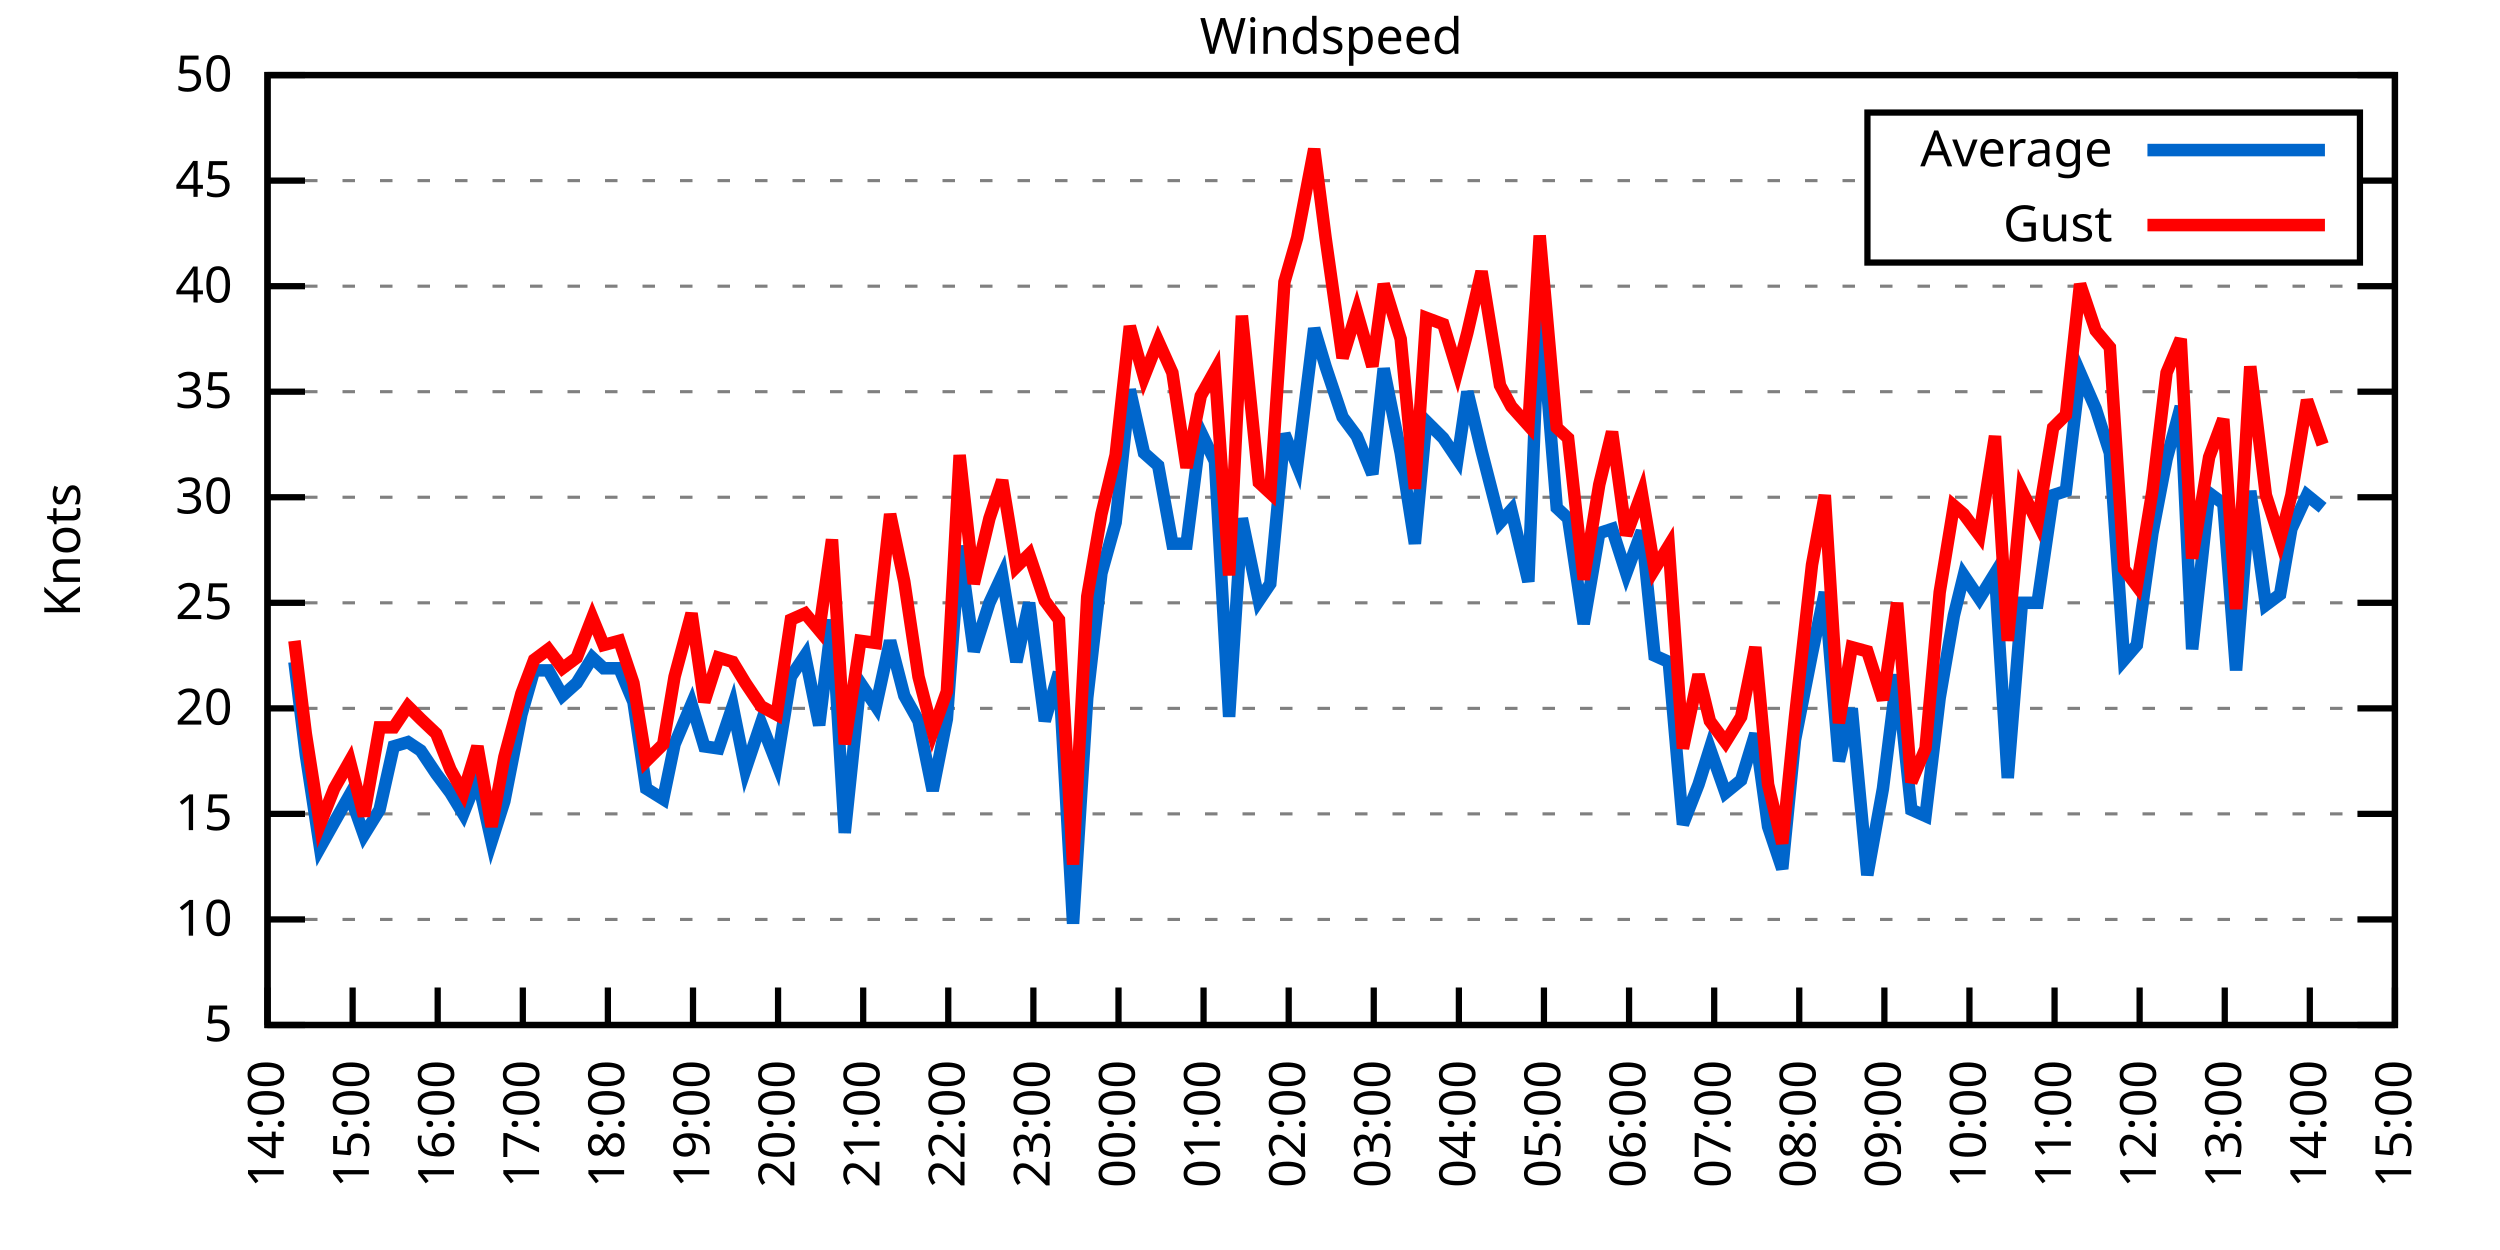
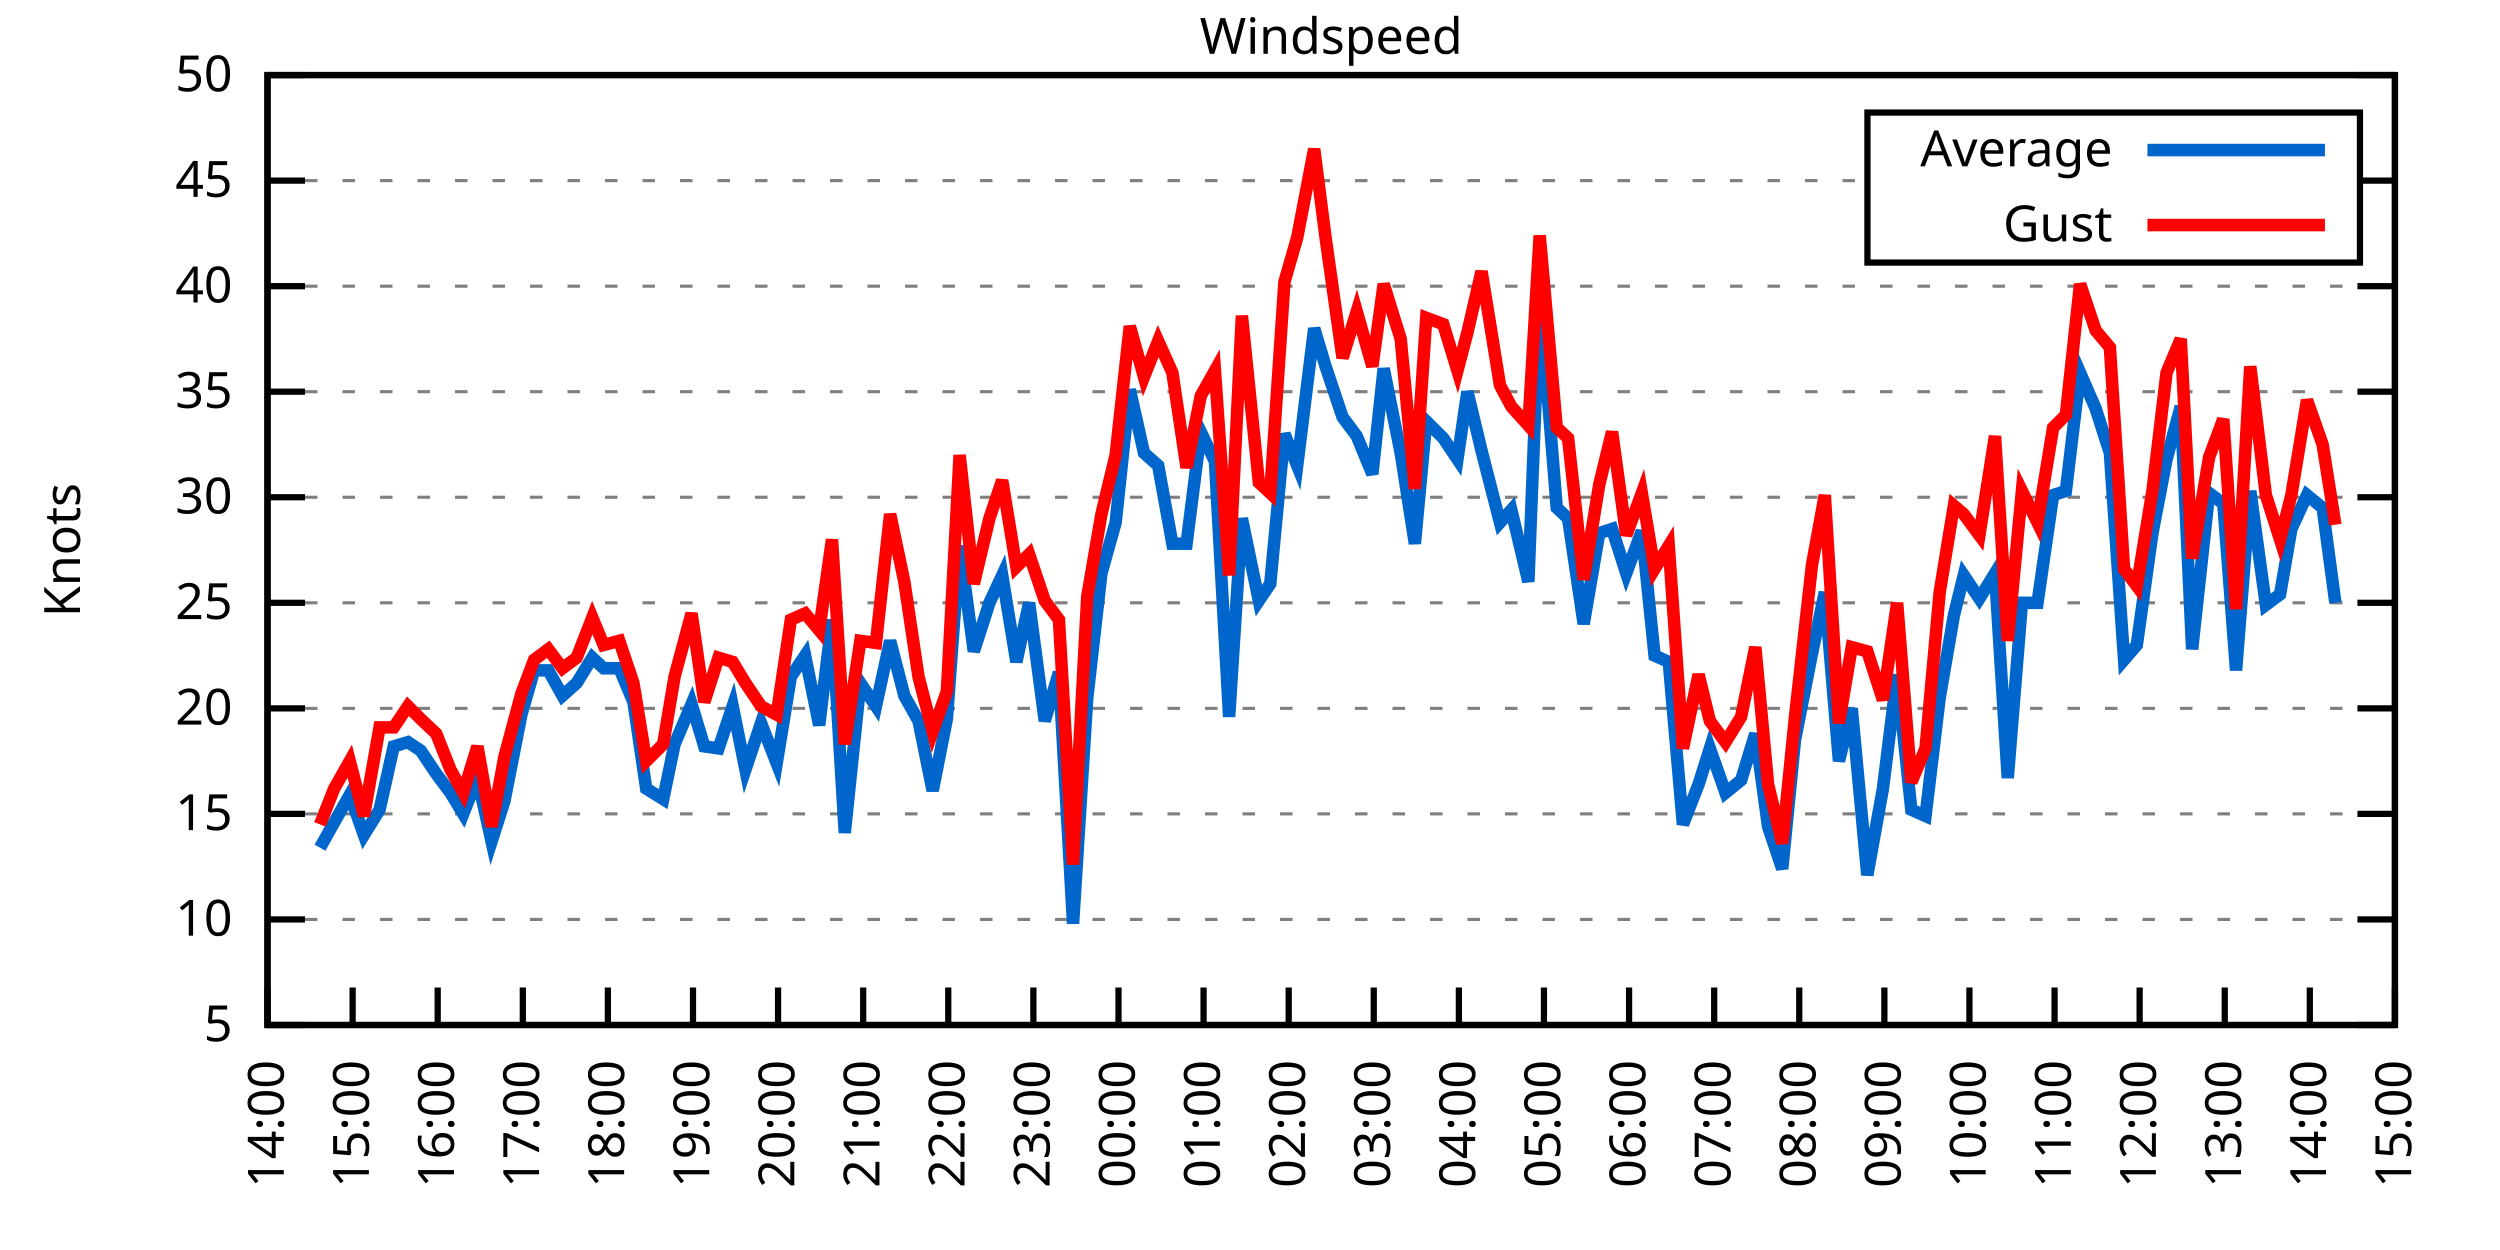
<svg xmlns="http://www.w3.org/2000/svg" xmlns:xlink="http://www.w3.org/1999/xlink" width="400" height="200" viewBox="0 0 400 200">
  <g id="gnuplot_canvas">
    <rect x="0" y="0" width="400" height="200" fill="none" />
    <defs>
      <circle id="gpDot" r="0.5" stroke-width="0.5" stroke="currentColor" />
      <path id="gpPt0" stroke-width="0.333" stroke="currentColor" d="M-1,0 h2 M0,-1 v2" />
      <path id="gpPt1" stroke-width="0.333" stroke="currentColor" d="M-1,-1 L1,1 M1,-1 L-1,1" />
      <path id="gpPt2" stroke-width="0.333" stroke="currentColor" d="M-1,0 L1,0 M0,-1 L0,1 M-1,-1 L1,1 M-1,1 L1,-1" />
      <rect id="gpPt3" stroke-width="0.333" stroke="currentColor" x="-1" y="-1" width="2" height="2" />
      <rect id="gpPt4" stroke-width="0.333" stroke="currentColor" fill="currentColor" x="-1" y="-1" width="2" height="2" />
      <circle id="gpPt5" stroke-width="0.333" stroke="currentColor" cx="0" cy="0" r="1" />
      <use xlink:href="#gpPt5" id="gpPt6" fill="currentColor" stroke="none" />
      <path id="gpPt7" stroke-width="0.333" stroke="currentColor" d="M0,-1.33 L-1.33,0.67 L1.33,0.67 z" />
      <use xlink:href="#gpPt7" id="gpPt8" fill="currentColor" stroke="none" />
      <use xlink:href="#gpPt7" id="gpPt9" stroke="currentColor" transform="rotate(180)" />
      <use xlink:href="#gpPt9" id="gpPt10" fill="currentColor" stroke="none" />
      <use xlink:href="#gpPt3" id="gpPt11" stroke="currentColor" transform="rotate(45)" />
      <use xlink:href="#gpPt11" id="gpPt12" fill="currentColor" stroke="none" />
      <path id="gpPt13" stroke-width="0.333" stroke="currentColor" d="M0,1.330 L1.265,0.411 L0.782,-1.067 L-0.782,-1.076 L-1.265,0.411 z" />
      <use xlink:href="#gpPt13" id="gpPt14" fill="currentColor" stroke="none" />
      <filter id="textbox" filterUnits="objectBoundingBox" x="0" y="0" height="1" width="1">
        <feFlood flood-color="white" flood-opacity="1" result="bgnd" />
        <feComposite in="SourceGraphic" in2="bgnd" operator="atop" />
      </filter>
      <filter id="greybox" filterUnits="objectBoundingBox" x="0" y="0" height="1" width="1">
        <feFlood flood-color="lightgrey" flood-opacity="1" result="grey" />
        <feComposite in="SourceGraphic" in2="grey" operator="atop" />
      </filter>
    </defs>
    <g fill="none" color="white" stroke="currentColor" stroke-width="1.00" stroke-linecap="butt" stroke-linejoin="miter">
</g>
    <g fill="none" color="black" stroke="currentColor" stroke-width="1.00" stroke-linecap="butt" stroke-linejoin="miter">
      <g stroke="none" shape-rendering="crispEdges">
        <polygon fill="rgb(255, 255, 255)" points="42.80,164.00 383.18,164.00 383.18,12.02 42.80,12.02 " />
      </g>
    </g>
    <g fill="none" color="black" stroke="currentColor" stroke-width="1.00" stroke-linecap="butt" stroke-linejoin="miter">
</g>
    <g fill="none" color="black" stroke="black" stroke-width="0.50" stroke-linecap="butt" stroke-linejoin="miter">
</g>
    <g fill="none" color="gray" stroke="currentColor" stroke-width="0.50" stroke-linecap="butt" stroke-linejoin="miter">
      <path stroke="gray" stroke-dasharray="2,4" class="gridline" d="M42.80,164.00 L383.19,164.00  " />
    </g>
    <g fill="none" color="gray" stroke="gray" stroke-width="1.00" stroke-linecap="butt" stroke-linejoin="miter">
</g>
    <g fill="none" color="black" stroke="currentColor" stroke-width="1.00" stroke-linecap="butt" stroke-linejoin="miter">
      <path stroke="black" d="M42.80,164.00 L48.80,164.00 M383.19,164.00 L377.19,164.00  " />
      <g transform="translate(37.20,166.60)" stroke="none" fill="black" font-family="Sans" font-size="8.00" text-anchor="end">
        <text>
          <tspan font-family="Sans"> 5</tspan>
        </text>
      </g>
    </g>
    <g fill="none" color="black" stroke="currentColor" stroke-width="1.00" stroke-linecap="butt" stroke-linejoin="miter">
</g>
    <g fill="none" color="black" stroke="black" stroke-width="0.50" stroke-linecap="butt" stroke-linejoin="miter">
</g>
    <g fill="none" color="gray" stroke="currentColor" stroke-width="0.50" stroke-linecap="butt" stroke-linejoin="miter">
      <path stroke="gray" stroke-dasharray="2,4" class="gridline" d="M42.80,147.11 L383.19,147.11  " />
    </g>
    <g fill="none" color="gray" stroke="gray" stroke-width="1.00" stroke-linecap="butt" stroke-linejoin="miter">
</g>
    <g fill="none" color="black" stroke="currentColor" stroke-width="1.00" stroke-linecap="butt" stroke-linejoin="miter">
      <path stroke="black" d="M42.80,147.11 L48.80,147.11 M383.19,147.11 L377.19,147.11  " />
      <g transform="translate(37.20,149.71)" stroke="none" fill="black" font-family="Sans" font-size="8.00" text-anchor="end">
        <text>
          <tspan font-family="Sans"> 10</tspan>
        </text>
      </g>
    </g>
    <g fill="none" color="black" stroke="currentColor" stroke-width="1.00" stroke-linecap="butt" stroke-linejoin="miter">
</g>
    <g fill="none" color="black" stroke="black" stroke-width="0.50" stroke-linecap="butt" stroke-linejoin="miter">
</g>
    <g fill="none" color="gray" stroke="currentColor" stroke-width="0.50" stroke-linecap="butt" stroke-linejoin="miter">
      <path stroke="gray" stroke-dasharray="2,4" class="gridline" d="M42.80,130.22 L383.19,130.22  " />
    </g>
    <g fill="none" color="gray" stroke="gray" stroke-width="1.00" stroke-linecap="butt" stroke-linejoin="miter">
</g>
    <g fill="none" color="black" stroke="currentColor" stroke-width="1.00" stroke-linecap="butt" stroke-linejoin="miter">
      <path stroke="black" d="M42.80,130.22 L48.80,130.22 M383.19,130.22 L377.19,130.22  " />
      <g transform="translate(37.20,132.82)" stroke="none" fill="black" font-family="Sans" font-size="8.00" text-anchor="end">
        <text>
          <tspan font-family="Sans"> 15</tspan>
        </text>
      </g>
    </g>
    <g fill="none" color="black" stroke="currentColor" stroke-width="1.00" stroke-linecap="butt" stroke-linejoin="miter">
</g>
    <g fill="none" color="black" stroke="black" stroke-width="0.50" stroke-linecap="butt" stroke-linejoin="miter">
</g>
    <g fill="none" color="gray" stroke="currentColor" stroke-width="0.50" stroke-linecap="butt" stroke-linejoin="miter">
      <path stroke="gray" stroke-dasharray="2,4" class="gridline" d="M42.80,113.34 L383.19,113.34  " />
    </g>
    <g fill="none" color="gray" stroke="gray" stroke-width="1.00" stroke-linecap="butt" stroke-linejoin="miter">
</g>
    <g fill="none" color="black" stroke="currentColor" stroke-width="1.00" stroke-linecap="butt" stroke-linejoin="miter">
      <path stroke="black" d="M42.80,113.34 L48.80,113.34 M383.19,113.34 L377.19,113.34  " />
      <g transform="translate(37.20,115.94)" stroke="none" fill="black" font-family="Sans" font-size="8.00" text-anchor="end">
        <text>
          <tspan font-family="Sans"> 20</tspan>
        </text>
      </g>
    </g>
    <g fill="none" color="black" stroke="currentColor" stroke-width="1.00" stroke-linecap="butt" stroke-linejoin="miter">
</g>
    <g fill="none" color="black" stroke="black" stroke-width="0.50" stroke-linecap="butt" stroke-linejoin="miter">
</g>
    <g fill="none" color="gray" stroke="currentColor" stroke-width="0.50" stroke-linecap="butt" stroke-linejoin="miter">
      <path stroke="gray" stroke-dasharray="2,4" class="gridline" d="M42.80,96.45 L383.19,96.45  " />
    </g>
    <g fill="none" color="gray" stroke="gray" stroke-width="1.00" stroke-linecap="butt" stroke-linejoin="miter">
</g>
    <g fill="none" color="black" stroke="currentColor" stroke-width="1.00" stroke-linecap="butt" stroke-linejoin="miter">
      <path stroke="black" d="M42.80,96.45 L48.80,96.45 M383.19,96.45 L377.19,96.45  " />
      <g transform="translate(37.20,99.05)" stroke="none" fill="black" font-family="Sans" font-size="8.00" text-anchor="end">
        <text>
          <tspan font-family="Sans"> 25</tspan>
        </text>
      </g>
    </g>
    <g fill="none" color="black" stroke="currentColor" stroke-width="1.00" stroke-linecap="butt" stroke-linejoin="miter">
</g>
    <g fill="none" color="black" stroke="black" stroke-width="0.50" stroke-linecap="butt" stroke-linejoin="miter">
</g>
    <g fill="none" color="gray" stroke="currentColor" stroke-width="0.50" stroke-linecap="butt" stroke-linejoin="miter">
      <path stroke="gray" stroke-dasharray="2,4" class="gridline" d="M42.80,79.56 L383.19,79.56  " />
    </g>
    <g fill="none" color="gray" stroke="gray" stroke-width="1.00" stroke-linecap="butt" stroke-linejoin="miter">
</g>
    <g fill="none" color="black" stroke="currentColor" stroke-width="1.00" stroke-linecap="butt" stroke-linejoin="miter">
      <path stroke="black" d="M42.80,79.56 L48.80,79.56 M383.19,79.56 L377.19,79.56  " />
      <g transform="translate(37.20,82.16)" stroke="none" fill="black" font-family="Sans" font-size="8.00" text-anchor="end">
        <text>
          <tspan font-family="Sans"> 30</tspan>
        </text>
      </g>
    </g>
    <g fill="none" color="black" stroke="currentColor" stroke-width="1.00" stroke-linecap="butt" stroke-linejoin="miter">
</g>
    <g fill="none" color="black" stroke="black" stroke-width="0.50" stroke-linecap="butt" stroke-linejoin="miter">
</g>
    <g fill="none" color="gray" stroke="currentColor" stroke-width="0.50" stroke-linecap="butt" stroke-linejoin="miter">
      <path stroke="gray" stroke-dasharray="2,4" class="gridline" d="M42.80,62.67 L383.19,62.67  " />
    </g>
    <g fill="none" color="gray" stroke="gray" stroke-width="1.00" stroke-linecap="butt" stroke-linejoin="miter">
</g>
    <g fill="none" color="black" stroke="currentColor" stroke-width="1.00" stroke-linecap="butt" stroke-linejoin="miter">
      <path stroke="black" d="M42.80,62.67 L48.80,62.67 M383.19,62.67 L377.19,62.67  " />
      <g transform="translate(37.20,65.27)" stroke="none" fill="black" font-family="Sans" font-size="8.00" text-anchor="end">
        <text>
          <tspan font-family="Sans"> 35</tspan>
        </text>
      </g>
    </g>
    <g fill="none" color="black" stroke="currentColor" stroke-width="1.00" stroke-linecap="butt" stroke-linejoin="miter">
</g>
    <g fill="none" color="black" stroke="black" stroke-width="0.50" stroke-linecap="butt" stroke-linejoin="miter">
</g>
    <g fill="none" color="gray" stroke="currentColor" stroke-width="0.50" stroke-linecap="butt" stroke-linejoin="miter">
      <path stroke="gray" stroke-dasharray="2,4" class="gridline" d="M42.80,45.79 L383.19,45.79  " />
    </g>
    <g fill="none" color="gray" stroke="gray" stroke-width="1.00" stroke-linecap="butt" stroke-linejoin="miter">
</g>
    <g fill="none" color="black" stroke="currentColor" stroke-width="1.00" stroke-linecap="butt" stroke-linejoin="miter">
      <path stroke="black" d="M42.80,45.79 L48.80,45.79 M383.19,45.79 L377.19,45.79  " />
      <g transform="translate(37.20,48.39)" stroke="none" fill="black" font-family="Sans" font-size="8.00" text-anchor="end">
        <text>
          <tspan font-family="Sans"> 40</tspan>
        </text>
      </g>
    </g>
    <g fill="none" color="black" stroke="currentColor" stroke-width="1.00" stroke-linecap="butt" stroke-linejoin="miter">
</g>
    <g fill="none" color="black" stroke="black" stroke-width="0.50" stroke-linecap="butt" stroke-linejoin="miter">
</g>
    <g fill="none" color="gray" stroke="currentColor" stroke-width="0.50" stroke-linecap="butt" stroke-linejoin="miter">
      <path stroke="gray" stroke-dasharray="2,4" class="gridline" d="M42.80,28.90 L298.79,28.90 M377.59,28.90 L383.19,28.90  " />
    </g>
    <g fill="none" color="gray" stroke="gray" stroke-width="1.00" stroke-linecap="butt" stroke-linejoin="miter">
</g>
    <g fill="none" color="black" stroke="currentColor" stroke-width="1.00" stroke-linecap="butt" stroke-linejoin="miter">
      <path stroke="black" d="M42.80,28.90 L48.80,28.90 M383.19,28.90 L377.19,28.90  " />
      <g transform="translate(37.20,31.50)" stroke="none" fill="black" font-family="Sans" font-size="8.00" text-anchor="end">
        <text>
          <tspan font-family="Sans"> 45</tspan>
        </text>
      </g>
    </g>
    <g fill="none" color="black" stroke="currentColor" stroke-width="1.00" stroke-linecap="butt" stroke-linejoin="miter">
</g>
    <g fill="none" color="black" stroke="black" stroke-width="0.50" stroke-linecap="butt" stroke-linejoin="miter">
</g>
    <g fill="none" color="gray" stroke="currentColor" stroke-width="0.50" stroke-linecap="butt" stroke-linejoin="miter">
      <path stroke="gray" stroke-dasharray="2,4" class="gridline" d="M42.80,12.01 L383.19,12.01  " />
    </g>
    <g fill="none" color="gray" stroke="gray" stroke-width="1.00" stroke-linecap="butt" stroke-linejoin="miter">
</g>
    <g fill="none" color="black" stroke="currentColor" stroke-width="1.00" stroke-linecap="butt" stroke-linejoin="miter">
      <path stroke="black" d="M42.80,12.01 L48.80,12.01 M383.19,12.01 L377.19,12.01  " />
      <g transform="translate(37.20,14.61)" stroke="none" fill="black" font-family="Sans" font-size="8.00" text-anchor="end">
        <text>
          <tspan font-family="Sans"> 50</tspan>
        </text>
      </g>
    </g>
    <g fill="none" color="black" stroke="currentColor" stroke-width="1.00" stroke-linecap="butt" stroke-linejoin="miter">
      <path stroke="black" d="M42.80,164.00 L42.80,158.00  " />
      <g transform="translate(45.40,169.60) rotate(270.00)" stroke="none" fill="black" font-family="Sans" font-size="8.00" text-anchor="end">
        <text>
          <tspan font-family="Sans">14:00</tspan>
        </text>
      </g>
    </g>
    <g fill="none" color="black" stroke="currentColor" stroke-width="1.00" stroke-linecap="butt" stroke-linejoin="miter">
      <path stroke="black" d="M56.42,164.00 L56.42,158.00  " />
      <g transform="translate(59.02,169.60) rotate(270.00)" stroke="none" fill="black" font-family="Sans" font-size="8.00" text-anchor="end">
        <text>
          <tspan font-family="Sans">15:00</tspan>
        </text>
      </g>
    </g>
    <g fill="none" color="black" stroke="currentColor" stroke-width="1.00" stroke-linecap="butt" stroke-linejoin="miter">
      <path stroke="black" d="M70.03,164.00 L70.03,158.00  " />
      <g transform="translate(72.63,169.60) rotate(270.00)" stroke="none" fill="black" font-family="Sans" font-size="8.00" text-anchor="end">
        <text>
          <tspan font-family="Sans">16:00</tspan>
        </text>
      </g>
    </g>
    <g fill="none" color="black" stroke="currentColor" stroke-width="1.00" stroke-linecap="butt" stroke-linejoin="miter">
      <path stroke="black" d="M83.65,164.00 L83.65,158.00  " />
      <g transform="translate(86.25,169.60) rotate(270.00)" stroke="none" fill="black" font-family="Sans" font-size="8.00" text-anchor="end">
        <text>
          <tspan font-family="Sans">17:00</tspan>
        </text>
      </g>
    </g>
    <g fill="none" color="black" stroke="currentColor" stroke-width="1.00" stroke-linecap="butt" stroke-linejoin="miter">
      <path stroke="black" d="M97.26,164.00 L97.26,158.00  " />
      <g transform="translate(99.86,169.60) rotate(270.00)" stroke="none" fill="black" font-family="Sans" font-size="8.00" text-anchor="end">
        <text>
          <tspan font-family="Sans">18:00</tspan>
        </text>
      </g>
    </g>
    <g fill="none" color="black" stroke="currentColor" stroke-width="1.00" stroke-linecap="butt" stroke-linejoin="miter">
      <path stroke="black" d="M110.88,164.00 L110.88,158.00  " />
      <g transform="translate(113.48,169.60) rotate(270.00)" stroke="none" fill="black" font-family="Sans" font-size="8.00" text-anchor="end">
        <text>
          <tspan font-family="Sans">19:00</tspan>
        </text>
      </g>
    </g>
    <g fill="none" color="black" stroke="currentColor" stroke-width="1.00" stroke-linecap="butt" stroke-linejoin="miter">
      <path stroke="black" d="M124.49,164.00 L124.49,158.00  " />
      <g transform="translate(127.09,169.60) rotate(270.00)" stroke="none" fill="black" font-family="Sans" font-size="8.00" text-anchor="end">
        <text>
          <tspan font-family="Sans">20:00</tspan>
        </text>
      </g>
    </g>
    <g fill="none" color="black" stroke="currentColor" stroke-width="1.00" stroke-linecap="butt" stroke-linejoin="miter">
      <path stroke="black" d="M138.11,164.00 L138.11,158.00  " />
      <g transform="translate(140.71,169.60) rotate(270.00)" stroke="none" fill="black" font-family="Sans" font-size="8.00" text-anchor="end">
        <text>
          <tspan font-family="Sans">21:00</tspan>
        </text>
      </g>
    </g>
    <g fill="none" color="black" stroke="currentColor" stroke-width="1.00" stroke-linecap="butt" stroke-linejoin="miter">
      <path stroke="black" d="M151.72,164.00 L151.72,158.00  " />
      <g transform="translate(154.32,169.60) rotate(270.00)" stroke="none" fill="black" font-family="Sans" font-size="8.00" text-anchor="end">
        <text>
          <tspan font-family="Sans">22:00</tspan>
        </text>
      </g>
    </g>
    <g fill="none" color="black" stroke="currentColor" stroke-width="1.00" stroke-linecap="butt" stroke-linejoin="miter">
      <path stroke="black" d="M165.34,164.00 L165.34,158.00  " />
      <g transform="translate(167.94,169.60) rotate(270.00)" stroke="none" fill="black" font-family="Sans" font-size="8.00" text-anchor="end">
        <text>
          <tspan font-family="Sans">23:00</tspan>
        </text>
      </g>
    </g>
    <g fill="none" color="black" stroke="currentColor" stroke-width="1.00" stroke-linecap="butt" stroke-linejoin="miter">
      <path stroke="black" d="M178.96,164.00 L178.96,158.00  " />
      <g transform="translate(181.56,169.60) rotate(270.00)" stroke="none" fill="black" font-family="Sans" font-size="8.00" text-anchor="end">
        <text>
          <tspan font-family="Sans">00:00</tspan>
        </text>
      </g>
    </g>
    <g fill="none" color="black" stroke="currentColor" stroke-width="1.00" stroke-linecap="butt" stroke-linejoin="miter">
      <path stroke="black" d="M192.57,164.00 L192.57,158.00  " />
      <g transform="translate(195.17,169.60) rotate(270.00)" stroke="none" fill="black" font-family="Sans" font-size="8.00" text-anchor="end">
        <text>
          <tspan font-family="Sans">01:00</tspan>
        </text>
      </g>
    </g>
    <g fill="none" color="black" stroke="currentColor" stroke-width="1.00" stroke-linecap="butt" stroke-linejoin="miter">
      <path stroke="black" d="M206.19,164.00 L206.19,158.00  " />
      <g transform="translate(208.79,169.60) rotate(270.00)" stroke="none" fill="black" font-family="Sans" font-size="8.00" text-anchor="end">
        <text>
          <tspan font-family="Sans">02:00</tspan>
        </text>
      </g>
    </g>
    <g fill="none" color="black" stroke="currentColor" stroke-width="1.00" stroke-linecap="butt" stroke-linejoin="miter">
      <path stroke="black" d="M219.80,164.00 L219.80,158.00  " />
      <g transform="translate(222.40,169.60) rotate(270.00)" stroke="none" fill="black" font-family="Sans" font-size="8.00" text-anchor="end">
        <text>
          <tspan font-family="Sans">03:00</tspan>
        </text>
      </g>
    </g>
    <g fill="none" color="black" stroke="currentColor" stroke-width="1.00" stroke-linecap="butt" stroke-linejoin="miter">
      <path stroke="black" d="M233.42,164.00 L233.42,158.00  " />
      <g transform="translate(236.02,169.60) rotate(270.00)" stroke="none" fill="black" font-family="Sans" font-size="8.00" text-anchor="end">
        <text>
          <tspan font-family="Sans">04:00</tspan>
        </text>
      </g>
    </g>
    <g fill="none" color="black" stroke="currentColor" stroke-width="1.00" stroke-linecap="butt" stroke-linejoin="miter">
      <path stroke="black" d="M247.03,164.00 L247.03,158.00  " />
      <g transform="translate(249.63,169.60) rotate(270.00)" stroke="none" fill="black" font-family="Sans" font-size="8.00" text-anchor="end">
        <text>
          <tspan font-family="Sans">05:00</tspan>
        </text>
      </g>
    </g>
    <g fill="none" color="black" stroke="currentColor" stroke-width="1.00" stroke-linecap="butt" stroke-linejoin="miter">
      <path stroke="black" d="M260.65,164.00 L260.65,158.00  " />
      <g transform="translate(263.25,169.60) rotate(270.00)" stroke="none" fill="black" font-family="Sans" font-size="8.00" text-anchor="end">
        <text>
          <tspan font-family="Sans">06:00</tspan>
        </text>
      </g>
    </g>
    <g fill="none" color="black" stroke="currentColor" stroke-width="1.00" stroke-linecap="butt" stroke-linejoin="miter">
      <path stroke="black" d="M274.27,164.00 L274.27,158.00  " />
      <g transform="translate(276.87,169.60) rotate(270.00)" stroke="none" fill="black" font-family="Sans" font-size="8.00" text-anchor="end">
        <text>
          <tspan font-family="Sans">07:00</tspan>
        </text>
      </g>
    </g>
    <g fill="none" color="black" stroke="currentColor" stroke-width="1.00" stroke-linecap="butt" stroke-linejoin="miter">
      <path stroke="black" d="M287.88,164.00 L287.88,158.00  " />
      <g transform="translate(290.48,169.60) rotate(270.00)" stroke="none" fill="black" font-family="Sans" font-size="8.00" text-anchor="end">
        <text>
          <tspan font-family="Sans">08:00</tspan>
        </text>
      </g>
    </g>
    <g fill="none" color="black" stroke="currentColor" stroke-width="1.00" stroke-linecap="butt" stroke-linejoin="miter">
      <path stroke="black" d="M301.50,164.00 L301.50,158.00  " />
      <g transform="translate(304.10,169.60) rotate(270.00)" stroke="none" fill="black" font-family="Sans" font-size="8.00" text-anchor="end">
        <text>
          <tspan font-family="Sans">09:00</tspan>
        </text>
      </g>
    </g>
    <g fill="none" color="black" stroke="currentColor" stroke-width="1.00" stroke-linecap="butt" stroke-linejoin="miter">
      <path stroke="black" d="M315.11,164.00 L315.11,158.00  " />
      <g transform="translate(317.71,169.60) rotate(270.00)" stroke="none" fill="black" font-family="Sans" font-size="8.00" text-anchor="end">
        <text>
          <tspan font-family="Sans">10:00</tspan>
        </text>
      </g>
    </g>
    <g fill="none" color="black" stroke="currentColor" stroke-width="1.00" stroke-linecap="butt" stroke-linejoin="miter">
      <path stroke="black" d="M328.73,164.00 L328.73,158.00  " />
      <g transform="translate(331.33,169.60) rotate(270.00)" stroke="none" fill="black" font-family="Sans" font-size="8.00" text-anchor="end">
        <text>
          <tspan font-family="Sans">11:00</tspan>
        </text>
      </g>
    </g>
    <g fill="none" color="black" stroke="currentColor" stroke-width="1.00" stroke-linecap="butt" stroke-linejoin="miter">
      <path stroke="black" d="M342.34,164.00 L342.34,158.00  " />
      <g transform="translate(344.94,169.60) rotate(270.00)" stroke="none" fill="black" font-family="Sans" font-size="8.00" text-anchor="end">
        <text>
          <tspan font-family="Sans">12:00</tspan>
        </text>
      </g>
    </g>
    <g fill="none" color="black" stroke="currentColor" stroke-width="1.00" stroke-linecap="butt" stroke-linejoin="miter">
      <path stroke="black" d="M355.96,164.00 L355.96,158.00  " />
      <g transform="translate(358.56,169.60) rotate(270.00)" stroke="none" fill="black" font-family="Sans" font-size="8.00" text-anchor="end">
        <text>
          <tspan font-family="Sans">13:00</tspan>
        </text>
      </g>
    </g>
    <g fill="none" color="black" stroke="currentColor" stroke-width="1.00" stroke-linecap="butt" stroke-linejoin="miter">
      <path stroke="black" d="M369.57,164.00 L369.57,158.00  " />
      <g transform="translate(372.17,169.60) rotate(270.00)" stroke="none" fill="black" font-family="Sans" font-size="8.00" text-anchor="end">
        <text>
          <tspan font-family="Sans">14:00</tspan>
        </text>
      </g>
    </g>
    <g fill="none" color="black" stroke="currentColor" stroke-width="1.00" stroke-linecap="butt" stroke-linejoin="miter">
      <path stroke="black" d="M383.19,164.00 L383.19,158.00  " />
      <g transform="translate(385.79,169.60) rotate(270.00)" stroke="none" fill="black" font-family="Sans" font-size="8.00" text-anchor="end">
        <text>
          <tspan font-family="Sans">15:00</tspan>
        </text>
      </g>
    </g>
    <g fill="none" color="black" stroke="currentColor" stroke-width="1.00" stroke-linecap="butt" stroke-linejoin="miter">
</g>
    <g fill="none" color="black" stroke="currentColor" stroke-width="1.00" stroke-linecap="butt" stroke-linejoin="miter">
      <path stroke="black" d="M42.80,12.01 L42.80,164.00 L383.19,164.00 L383.19,12.01 L42.80,12.01 Z  " />
    </g>
    <g fill="none" color="black" stroke="currentColor" stroke-width="1.00" stroke-linecap="butt" stroke-linejoin="miter">
</g>
    <g fill="none" color="black" stroke="currentColor" stroke-width="1.00" stroke-linecap="butt" stroke-linejoin="miter">
      <path stroke="black" d="M298.79,42.01 L298.79,18.01 L377.59,18.01 L377.59,42.01 L298.79,42.01 Z  " />
    </g>
    <g id="Windspeed_plot_1">
      <g fill="none" color="white" stroke="black" stroke-width="2.00" stroke-linecap="butt" stroke-linejoin="miter">
</g>
      <g fill="none" color="black" stroke="currentColor" stroke-width="2.00" stroke-linecap="butt" stroke-linejoin="miter">
        <g transform="translate(337.99,26.61)" stroke="none" fill="black" font-family="Sans" font-size="8.00" text-anchor="end">
          <text>
            <tspan font-family="Sans">Average</tspan>
          </text>
        </g>
      </g>
      <g fill="none" color="black" stroke="currentColor" stroke-width="2.00" stroke-linecap="butt" stroke-linejoin="miter">
-         <path stroke="rgb(  0, 102, 204)" d="M343.59,24.01 L371.99,24.01 M47.11,105.91 L48.93,120.77 L51.20,135.63 L53.47,131.58 L55.96,127.18 L58.23,133.60   L60.73,129.55 L63.00,119.42 L65.27,118.74 L67.31,120.09 L69.80,123.81 L72.07,126.85 L74.12,130.22 L76.39,124.48   L78.65,134.62 L80.70,128.20 L83.42,114.35 L85.46,107.26 L87.73,107.26 L90.00,111.31 L92.27,109.28 L94.77,105.23   L96.58,106.92 L99.08,106.92 L101.35,112.32 L103.39,126.17 L106.11,127.86 L107.93,119.08 L110.65,112.66 L112.69,119.42   L114.96,119.75 L117.23,113.00 L119.27,123.13 L121.77,115.70 L124.27,122.12 L126.54,108.27 L128.81,104.89 L131.07,116.04   L133.12,99.15 L135.16,133.26 L137.66,109.28 L140.15,113.00 L142.42,102.53 L144.69,111.31 L146.96,115.36 L149.23,126.51   L151.50,115.03 L153.54,87.33 L155.81,104.22 L158.31,96.45 L160.35,92.06 L162.62,105.91 L164.66,96.45 L167.16,115.36   L169.43,107.59 L171.69,147.79 L173.96,111.65 L176.23,91.72 L178.50,83.61 L180.77,62.34 L183.04,72.47 L185.31,74.49   L187.58,86.99 L189.85,86.99 L192.12,69.09 L194.39,73.82 L196.66,114.69 L198.70,82.94 L201.42,96.11 L203.24,93.41   L205.51,69.43 L207.55,74.49 L210.27,52.54 L212.09,58.62 L214.81,66.73 L217.08,69.77 L219.58,75.85 L221.39,58.96   L224.11,72.47 L226.38,86.99 L228.20,67.40 L230.92,70.10 L233.19,73.48 L234.78,62.67 L237.05,72.13 L240.00,83.61   L241.81,81.59 L244.54,93.07 L246.35,47.47 L249.08,81.25 L250.89,82.94 L253.39,99.83 L255.88,85.30 L257.93,84.63   L260.20,91.72 L262.69,84.97 L264.73,104.89 L267.00,105.91 L269.27,131.91 L271.77,125.50 L273.58,119.75 L276.08,126.85   L278.58,124.82 L280.85,117.39 L282.89,132.25 L285.16,139.01 L287.20,118.40 L289.92,104.56 L291.97,94.76 L294.23,121.78   L296.28,113.34 L298.77,140.02 L301.27,126.17 L303.54,107.93 L305.81,129.55 L308.08,130.56 L310.35,111.65 L312.62,98.48   L314.20,92.06 L316.70,95.77 L319.20,91.72 L321.24,124.48 L323.51,96.45 L326.00,96.45 L328.50,79.22 L330.54,78.55   L332.81,59.63 L335.31,65.38 L337.58,72.47 L339.85,105.57 L341.89,103.20 L344.39,85.30 L346.65,73.48 L348.92,65.04   L350.74,103.88 L353.46,78.89 L355.73,80.57 L357.77,107.26 L360.04,78.55 L362.54,96.79 L364.81,95.10 L366.62,84.63   L369.12,79.22 L371.62,81.25  " />
+         <path stroke="rgb(  0, 102, 204)" d="M343.59,24.01 L371.99,24.01 M51.20,135.63 L53.47,131.58 L55.96,127.18 L58.23,133.60 L60.73,129.55 L63.00,119.42   L65.27,118.74 L67.31,120.09 L69.80,123.81 L72.07,126.85 L74.12,130.22 L76.39,124.48 L78.65,134.62 L80.70,128.20   L83.42,114.35 L85.46,107.26 L87.73,107.26 L90.00,111.31 L92.27,109.28 L94.77,105.23 L96.58,106.92 L99.08,106.92   L101.35,112.32 L103.39,126.17 L106.11,127.86 L107.93,119.08 L110.65,112.66 L112.69,119.42 L114.96,119.75 L117.23,113.00   L119.27,123.13 L121.77,115.70 L124.27,122.12 L126.54,108.27 L128.81,104.89 L131.07,116.04 L133.12,99.15 L135.16,133.26   L137.66,109.28 L140.15,113.00 L142.42,102.53 L144.69,111.31 L146.96,115.36 L149.23,126.51 L151.50,115.03 L153.54,87.33   L155.81,104.22 L158.31,96.45 L160.35,92.06 L162.62,105.91 L164.66,96.45 L167.16,115.36 L169.43,107.59 L171.69,147.79   L173.96,111.65 L176.23,91.72 L178.50,83.61 L180.77,62.34 L183.04,72.47 L185.31,74.49 L187.58,86.99 L189.85,86.99   L192.12,69.09 L194.39,73.82 L196.66,114.69 L198.70,82.94 L201.42,96.11 L203.24,93.41 L205.51,69.43 L207.55,74.49   L210.27,52.54 L212.09,58.62 L214.81,66.73 L217.08,69.77 L219.58,75.85 L221.39,58.96 L224.11,72.47 L226.38,86.99   L228.20,67.40 L230.92,70.10 L233.19,73.48 L234.78,62.67 L237.05,72.13 L240.00,83.61 L241.81,81.59 L244.54,93.07   L246.35,47.47 L249.08,81.25 L250.89,82.94 L253.39,99.83 L255.88,85.30 L257.93,84.63 L260.20,91.72 L262.69,84.97   L264.73,104.89 L267.00,105.91 L269.27,131.91 L271.77,125.50 L273.58,119.75 L276.08,126.85 L278.58,124.82 L280.85,117.39   L282.89,132.25 L285.16,139.01 L287.20,118.40 L289.92,104.56 L291.97,94.76 L294.23,121.78 L296.28,113.34 L298.77,140.02   L301.27,126.17 L303.54,107.93 L305.81,129.55 L308.08,130.56 L310.35,111.65 L312.62,98.48 L314.20,92.06 L316.70,95.77   L319.20,91.72 L321.24,124.48 L323.51,96.45 L326.00,96.45 L328.50,79.22 L330.54,78.55 L332.81,59.63 L335.31,65.38   L337.58,72.47 L339.85,105.57 L341.89,103.20 L344.39,85.30 L346.65,73.48 L348.92,65.04 L350.74,103.88 L353.46,78.89   L355.73,80.57 L357.77,107.26 L360.04,78.55 L362.54,96.79 L364.81,95.10 L366.62,84.63 L369.12,79.22 L371.62,81.25   L373.66,96.45  " />
      </g>
    </g>
    <g id="Windspeed_plot_2">
      <g fill="none" color="black" stroke="currentColor" stroke-width="2.00" stroke-linecap="butt" stroke-linejoin="miter">
        <g transform="translate(337.99,38.61)" stroke="none" fill="black" font-family="Sans" font-size="8.00" text-anchor="end">
          <text>
            <tspan font-family="Sans">Gust</tspan>
          </text>
        </g>
      </g>
      <g fill="none" color="black" stroke="currentColor" stroke-width="2.00" stroke-linecap="butt" stroke-linejoin="miter">
-         <path stroke="rgb(255,   0,   0)" d="M343.59,36.01 L371.99,36.01 M47.11,102.53 L48.93,117.39 L51.20,131.91 L53.47,126.17 L55.96,121.78 L58.23,130.56   L60.73,116.38 L63.00,116.38 L65.27,113.00 L67.31,115.03 L69.80,117.39 L72.07,123.13 L74.12,126.85 L76.39,119.42   L78.65,132.25 L80.70,121.11 L83.42,110.97 L85.46,105.57 L87.73,103.88 L90.00,106.92 L92.27,105.23 L94.77,98.81   L96.58,103.20 L99.08,102.53 L101.35,109.28 L103.39,121.78 L106.11,119.08 L107.93,108.27 L110.65,98.14 L112.69,112.32   L114.96,105.23 L117.23,105.91 L119.27,109.28 L121.77,113.00 L124.27,114.35 L126.54,99.15 L128.81,98.14 L131.07,100.84   L133.12,86.32 L135.16,119.08 L137.66,102.53 L140.15,102.87 L142.42,82.26 L144.69,93.07 L146.96,108.27 L149.23,117.05   L151.50,110.63 L153.54,72.81 L155.81,93.41 L158.31,82.94 L160.35,76.86 L162.62,90.71 L164.66,88.68 L167.16,96.11   L169.43,99.15 L171.69,138.33 L173.96,95.44 L176.23,82.26 L178.50,72.81 L180.77,52.20 L183.04,60.31 L185.31,54.57   L187.58,59.63 L189.85,74.83 L192.12,63.35 L194.39,59.30 L196.66,92.06 L198.70,50.51 L201.42,77.20 L203.24,78.89   L205.51,45.11 L207.55,38.02 L210.27,23.83 L212.09,38.02 L214.81,57.27 L217.08,49.84 L219.58,58.62 L221.39,45.45   L224.11,54.23 L226.38,78.21 L228.20,50.85 L230.92,51.87 L233.19,59.30 L234.78,53.22 L237.05,43.42 L240.00,61.66   L241.81,65.04 L244.54,68.08 L246.35,37.68 L249.08,68.42 L250.89,70.10 L253.39,92.73 L255.88,77.53 L257.93,69.09   L260.20,85.64 L262.69,78.89 L264.73,91.04 L267.00,87.33 L269.27,119.75 L271.77,107.93 L273.58,115.36 L276.08,118.74   L278.58,114.69 L280.85,103.54 L282.89,125.50 L285.16,134.95 L287.20,114.69 L289.92,90.37 L291.97,79.22 L294.23,115.70   L296.28,103.54 L298.77,104.22 L301.27,111.99 L303.54,96.45 L305.81,125.16 L308.08,119.75 L310.35,94.76 L312.62,80.91   L314.20,82.26 L316.70,85.64 L319.20,69.77 L321.24,102.53 L323.51,78.55 L326.00,83.61 L328.50,68.42 L330.54,66.39   L332.81,45.45 L335.31,52.88 L337.58,55.58 L339.85,91.04 L341.89,93.75 L344.39,78.55 L346.65,59.63 L348.92,54.23   L350.74,89.36 L353.46,73.14 L355.73,67.06 L357.77,97.46 L360.04,58.62 L362.54,79.22 L364.81,86.32 L366.62,79.22   L369.12,64.02 L371.62,71.12  " />
+         <path stroke="rgb(255,   0,   0)" d="M343.59,36.01 L371.99,36.01 M51.20,131.91 L53.47,126.17 L55.96,121.78 L58.23,130.56 L60.73,116.38 L63.00,116.38   L65.27,113.00 L67.31,115.03 L69.80,117.39 L72.07,123.13 L74.12,126.85 L76.39,119.42 L78.65,132.25 L80.70,121.11   L83.42,110.97 L85.46,105.57 L87.73,103.88 L90.00,106.92 L92.27,105.23 L94.77,98.81 L96.58,103.20 L99.08,102.53   L101.35,109.28 L103.39,121.78 L106.11,119.08 L107.93,108.27 L110.65,98.14 L112.69,112.32 L114.96,105.23 L117.23,105.91   L119.27,109.28 L121.77,113.00 L124.27,114.35 L126.54,99.15 L128.81,98.14 L131.07,100.84 L133.12,86.32 L135.16,119.08   L137.66,102.53 L140.15,102.87 L142.42,82.26 L144.69,93.07 L146.96,108.27 L149.23,117.05 L151.50,110.63 L153.54,72.81   L155.81,93.41 L158.31,82.94 L160.35,76.86 L162.62,90.71 L164.66,88.68 L167.16,96.11 L169.43,99.15 L171.69,138.33   L173.96,95.44 L176.23,82.26 L178.50,72.81 L180.77,52.20 L183.04,60.31 L185.31,54.57 L187.58,59.63 L189.85,74.83   L192.12,63.35 L194.39,59.30 L196.66,92.06 L198.70,50.51 L201.42,77.20 L203.24,78.89 L205.51,45.11 L207.55,38.02   L210.27,23.83 L212.09,38.02 L214.81,57.27 L217.08,49.84 L219.58,58.62 L221.39,45.45 L224.11,54.23 L226.38,78.21   L228.20,50.85 L230.92,51.87 L233.19,59.30 L234.78,53.22 L237.05,43.42 L240.00,61.66 L241.81,65.04 L244.54,68.08   L246.35,37.68 L249.08,68.42 L250.89,70.10 L253.39,92.73 L255.88,77.53 L257.93,69.09 L260.20,85.64 L262.69,78.89   L264.73,91.04 L267.00,87.33 L269.27,119.75 L271.77,107.93 L273.58,115.36 L276.08,118.74 L278.58,114.69 L280.85,103.54   L282.89,125.50 L285.16,134.95 L287.20,114.69 L289.92,90.37 L291.97,79.22 L294.23,115.70 L296.28,103.54 L298.77,104.22   L301.27,111.99 L303.54,96.45 L305.81,125.16 L308.08,119.75 L310.35,94.76 L312.62,80.91 L314.20,82.26 L316.70,85.64   L319.20,69.77 L321.24,102.53 L323.51,78.55 L326.00,83.61 L328.50,68.42 L330.54,66.39 L332.81,45.45 L335.31,52.88   L337.58,55.58 L339.85,91.04 L341.89,93.75 L344.39,78.55 L346.65,59.63 L348.92,54.23 L350.74,89.36 L353.46,73.14   L355.73,67.06 L357.77,97.46 L360.04,58.62 L362.54,79.22 L364.81,86.32 L366.62,79.22 L369.12,64.02 L371.62,71.12   L373.66,83.95  " />
      </g>
    </g>
    <g fill="none" color="black" stroke="currentColor" stroke-width="2.00" stroke-linecap="butt" stroke-linejoin="miter">
</g>
    <g fill="none" color="black" stroke="black" stroke-width="1.00" stroke-linecap="butt" stroke-linejoin="miter">
</g>
    <g fill="none" color="black" stroke="currentColor" stroke-width="1.00" stroke-linecap="butt" stroke-linejoin="miter">
      <path stroke="black" d="M42.80,12.01 L42.80,164.00 L383.19,164.00 L383.19,12.01 L42.80,12.01 Z  " />
      <g transform="translate(12.80,88.01) rotate(270.00)" stroke="none" fill="black" font-family="Sans" font-size="8.00" text-anchor="middle">
        <text>
          <tspan font-family="Sans">Knots</tspan>
        </text>
      </g>
    </g>
    <g fill="none" color="black" stroke="currentColor" stroke-width="1.00" stroke-linecap="butt" stroke-linejoin="miter">
</g>
    <g fill="none" color="black" stroke="currentColor" stroke-width="1.00" stroke-linecap="butt" stroke-linejoin="miter">
      <g transform="translate(212.99,8.61)" stroke="none" fill="black" font-family="Sans" font-size="8.00" text-anchor="middle">
        <text>
          <tspan font-family="Sans">Windspeed</tspan>
        </text>
      </g>
    </g>
    <g fill="none" color="black" stroke="currentColor" stroke-width="1.00" stroke-linecap="butt" stroke-linejoin="miter">
</g>
  </g>
</svg>
